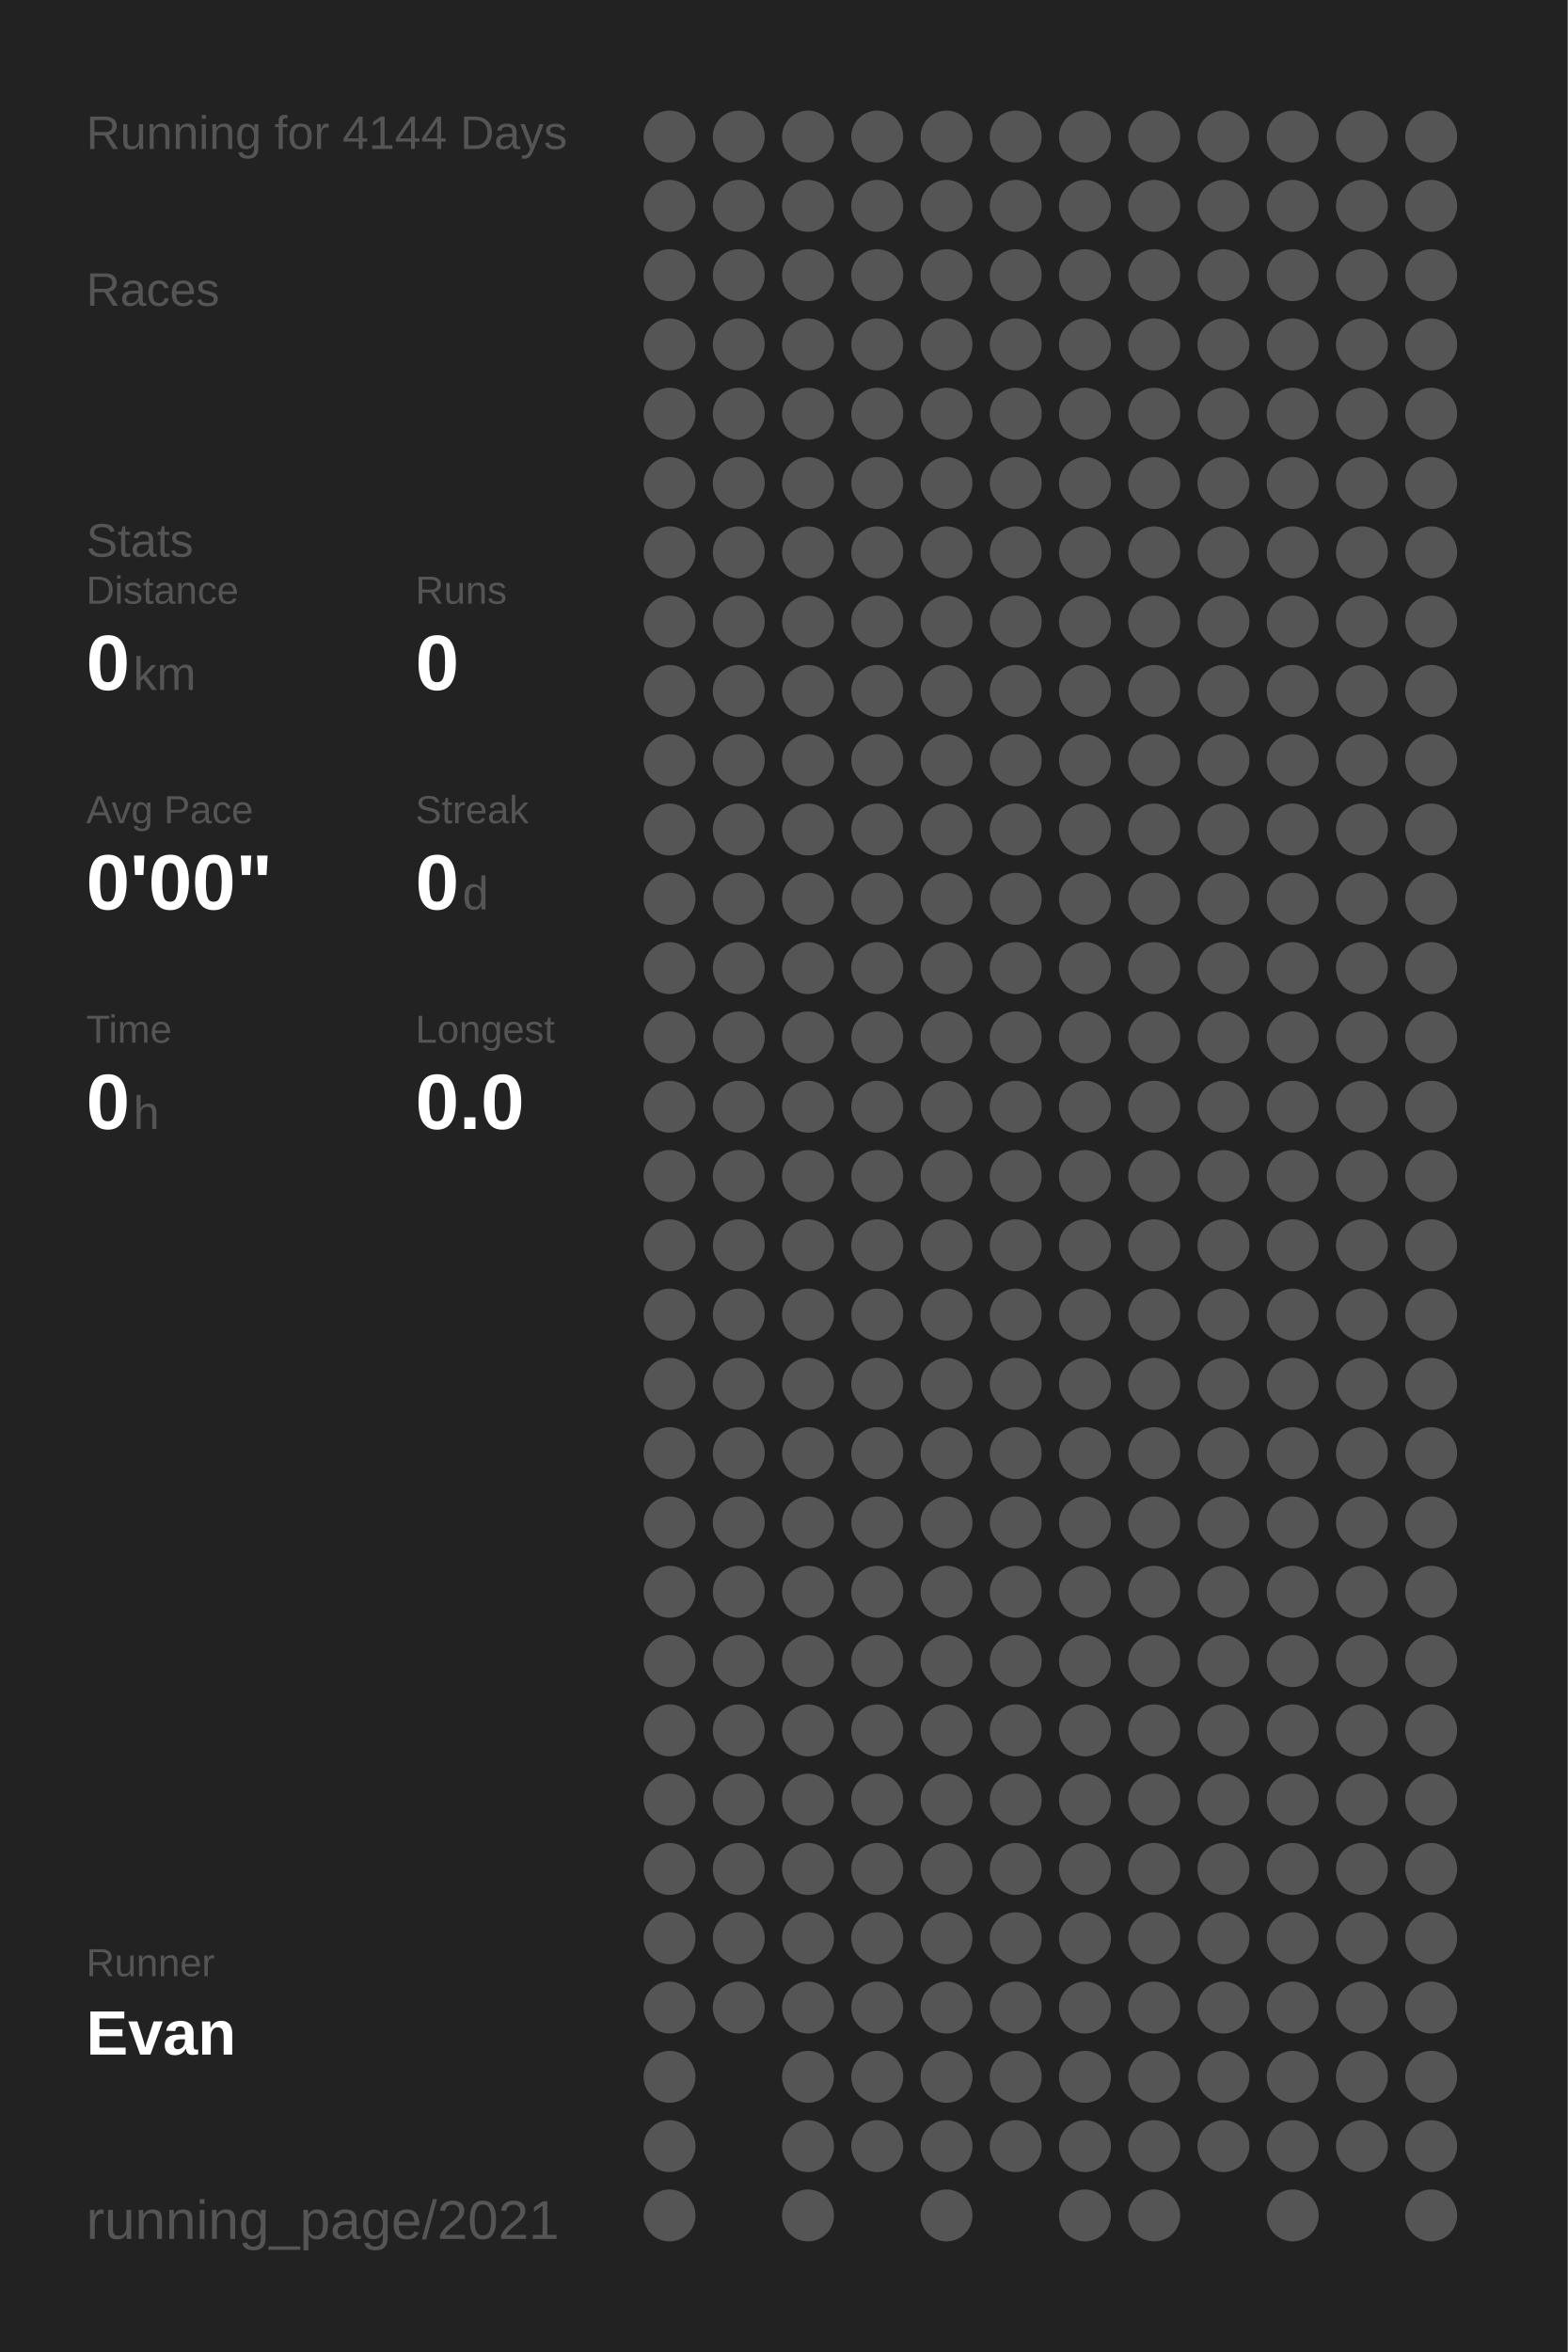
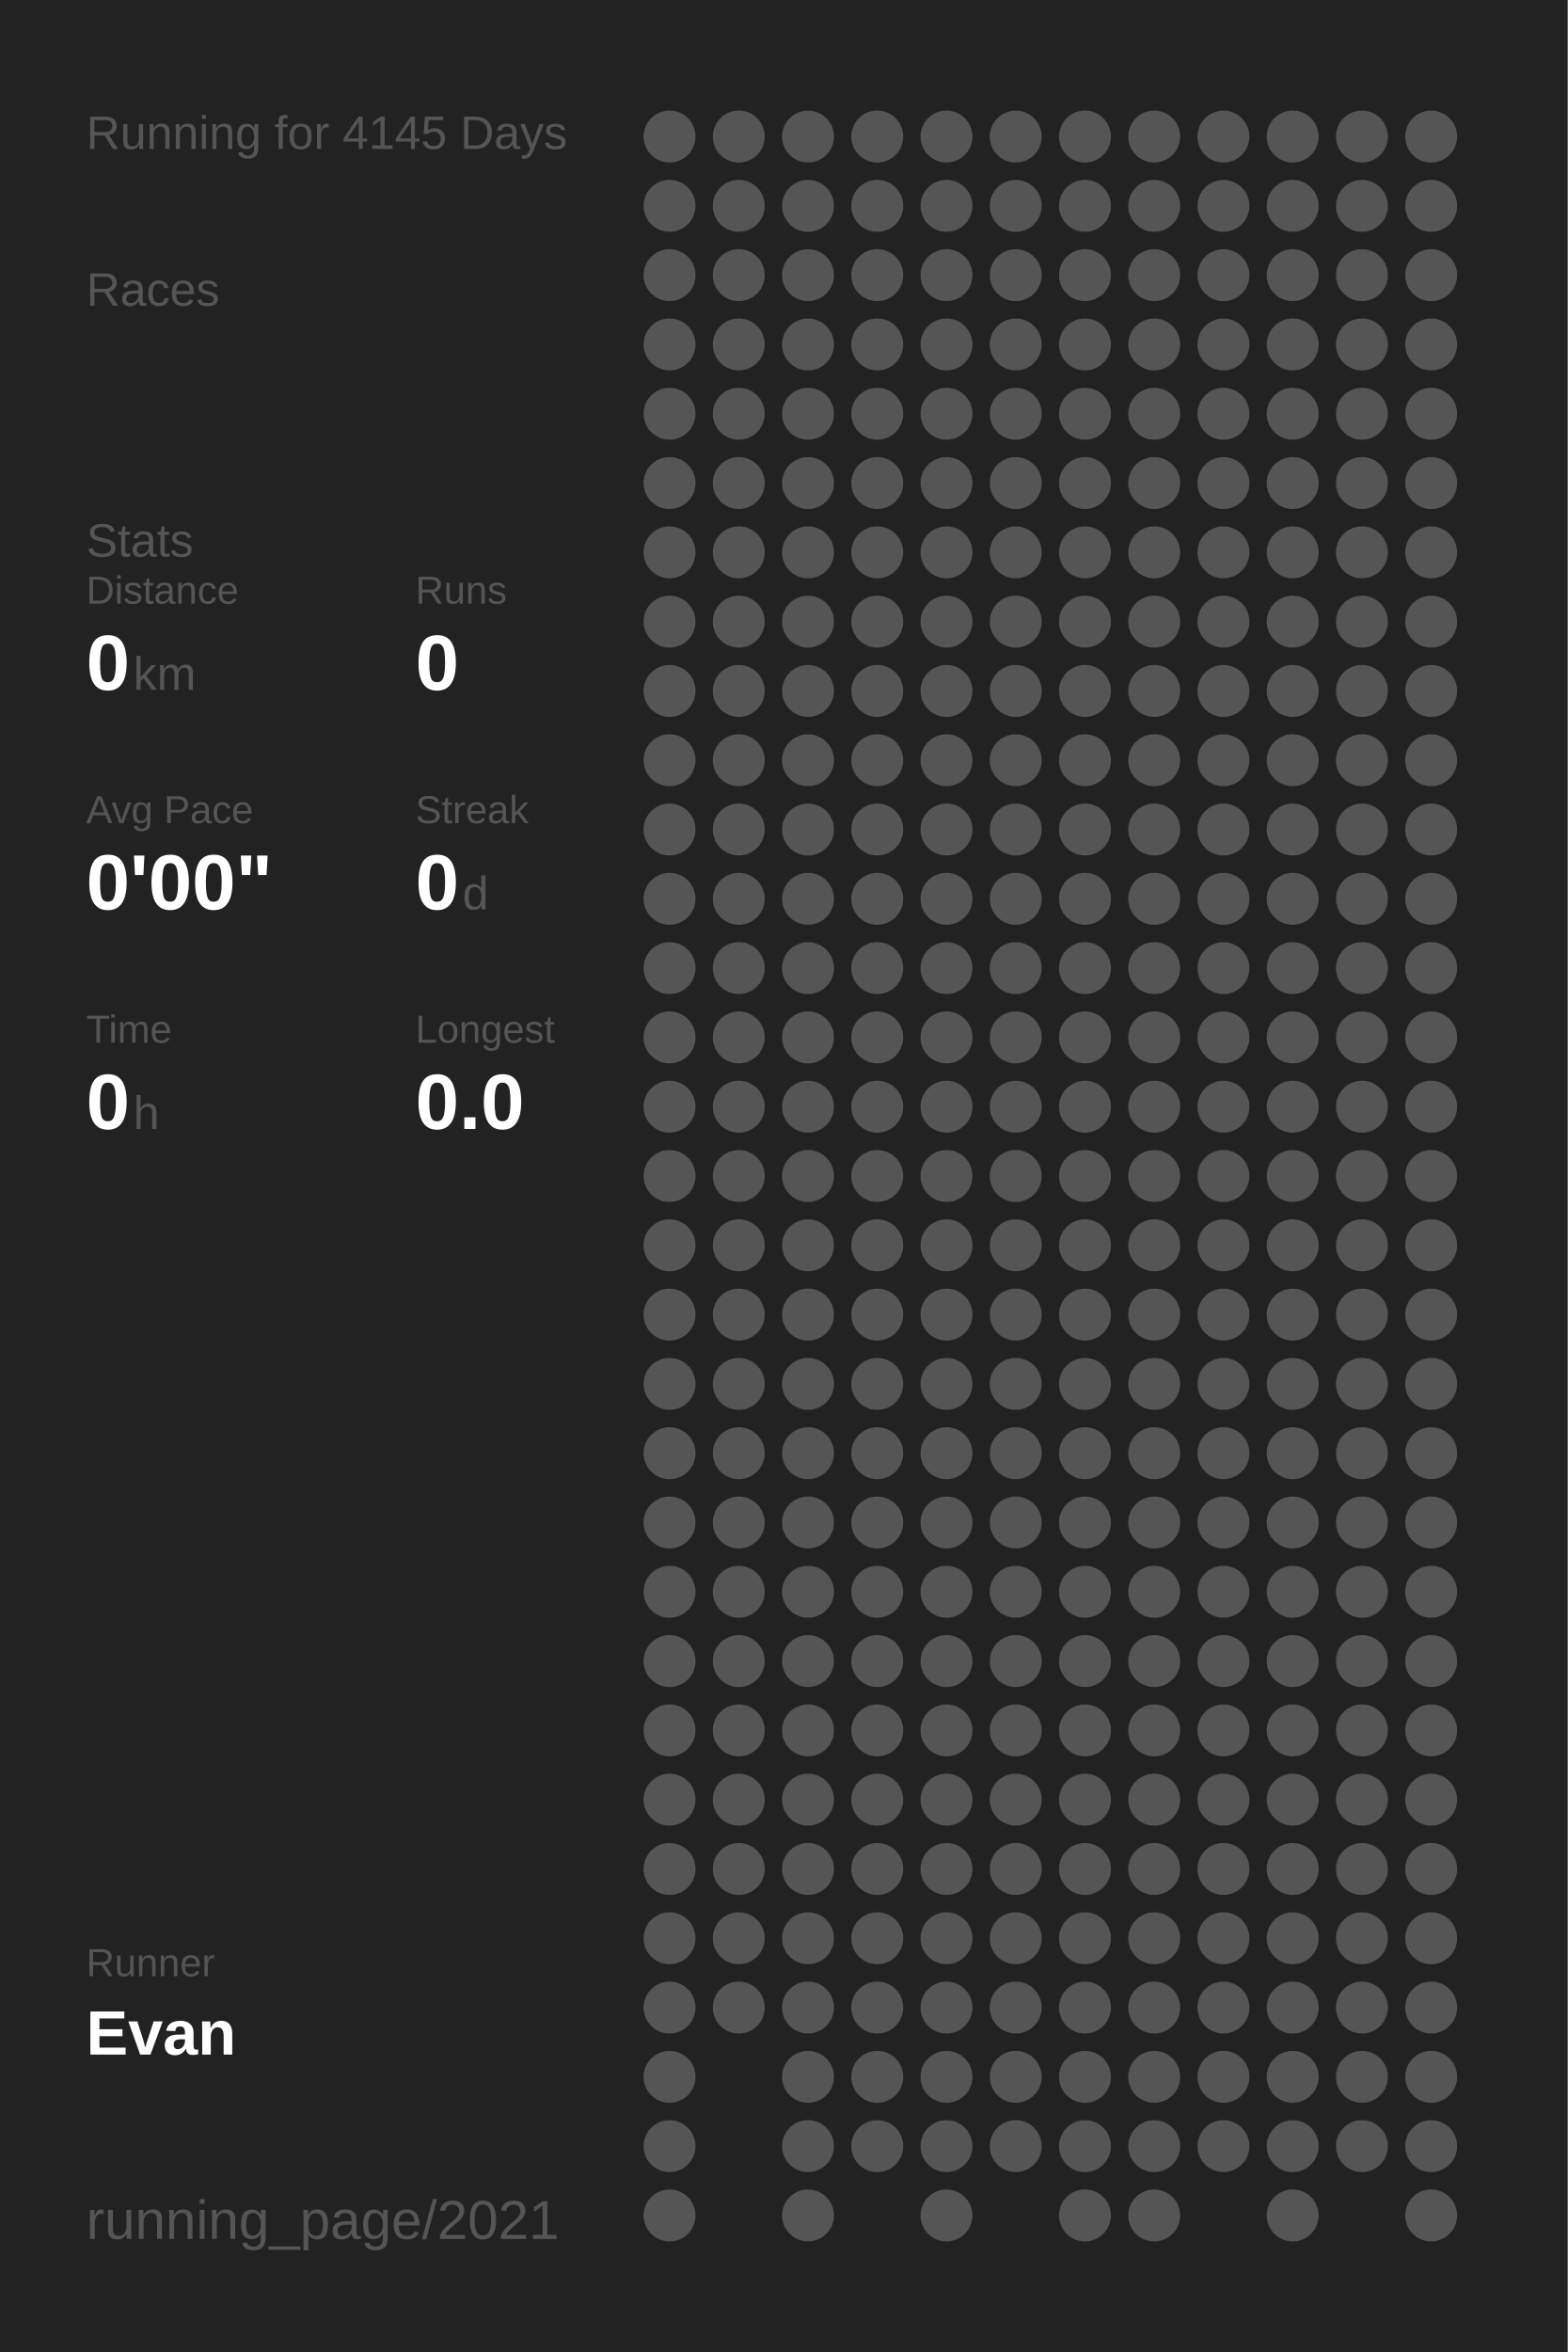
<svg xmlns="http://www.w3.org/2000/svg" baseProfile="full" height="300mm" version="1.1" viewBox="0,0,200,300" width="200mm">
  <defs />
  <rect fill="#222222" height="300" width="200" x="0" y="0" />
-   <text fill="#555555" style="font-size:6px; font-family:Arial;" x="11" y="19">Running for 4144 Days</text>
+   <text fill="#555555" style="font-size:6px; font-family:Arial;" x="11" y="19">Running for 4145 Days</text>
  <text fill="#555555" style="font-size:6px; font-family:Arial;" x="11" y="39">Races</text>
  <text fill="#555555" style="font-size:6px; font-family:Arial;" x="11" y="71">Stats</text>
  <text fill="#555555" style="font-size:5px; font-family:Arial;" x="11" y="77">Distance</text>
  <text fill="#FFFFFF" style="font-size:10px; font-family:Arial; font-weight:bold;" x="11" y="88">0</text>
  <text fill="#555555" style="font-size:6px; font-family:Arial;" x="17" y="88">km</text>
  <text fill="#555555" style="font-size:5px; font-family:Arial;" x="53" y="77">Runs</text>
  <text fill="#FFFFFF" style="font-size:10px; font-family:Arial; font-weight:bold;" x="53" y="88">0</text>
  <text fill="#555555" style="font-size:5px; font-family:Arial;" x="11" y="105">Avg Pace</text>
  <text fill="#FFFFFF" style="font-size:10px; font-family:Arial; font-weight:bold;" x="11" y="116">0'00"</text>
  <text fill="#555555" style="font-size:5px; font-family:Arial;" x="53" y="105">Streak</text>
  <text fill="#FFFFFF" style="font-size:10px; font-family:Arial; font-weight:bold;" x="53" y="116">0</text>
  <text fill="#555555" style="font-size:6px; font-family:Arial;" x="59" y="116">d</text>
  <text fill="#555555" style="font-size:5px; font-family:Arial;" x="11" y="133">Time</text>
  <text fill="#FFFFFF" style="font-size:10px; font-family:Arial; font-weight:bold;" x="11" y="144">0</text>
  <text fill="#555555" style="font-size:6px; font-family:Arial;" x="17" y="144">h</text>
  <text fill="#555555" style="font-size:5px; font-family:Arial;" x="53" y="133">Longest</text>
  <text fill="#FFFFFF" style="font-size:10px; font-family:Arial; font-weight:bold;" x="53" y="144">0.0</text>
  <text fill="#555555" style="font-size:5px; font-family:Arial;" x="11" y="252.065">Runner</text>
  <text fill="#FFFFFF" style="font-size:8px; font-family:Arial; font-weight:bold;" x="11" y="262.065">Evan</text>
  <text fill="#555555" style="font-size:7px; font-family:Arial;" x="11" y="285.581">running_page/2021</text>
  <circle cx="85.417" cy="17.419" fill="#555555" r="3.312" />
  <circle cx="85.417" cy="26.258" fill="#555555" r="3.312" />
  <circle cx="85.417" cy="35.097" fill="#555555" r="3.312" />
  <circle cx="85.417" cy="43.935" fill="#555555" r="3.312" />
  <circle cx="85.417" cy="52.774" fill="#555555" r="3.312" />
  <circle cx="85.417" cy="61.613" fill="#555555" r="3.312" />
  <circle cx="85.417" cy="70.452" fill="#555555" r="3.312" />
  <circle cx="85.417" cy="79.29" fill="#555555" r="3.312" />
  <circle cx="85.417" cy="88.129" fill="#555555" r="3.312" />
  <circle cx="85.417" cy="96.968" fill="#555555" r="3.312" />
  <circle cx="85.417" cy="105.806" fill="#555555" r="3.312" />
  <circle cx="85.417" cy="114.645" fill="#555555" r="3.312" />
  <circle cx="85.417" cy="123.484" fill="#555555" r="3.312" />
  <circle cx="85.417" cy="132.323" fill="#555555" r="3.312" />
  <circle cx="85.417" cy="141.161" fill="#555555" r="3.312" />
  <circle cx="85.417" cy="150" fill="#555555" r="3.312" />
  <circle cx="85.417" cy="158.839" fill="#555555" r="3.312" />
  <circle cx="85.417" cy="167.677" fill="#555555" r="3.312" />
  <circle cx="85.417" cy="176.516" fill="#555555" r="3.312" />
  <circle cx="85.417" cy="185.355" fill="#555555" r="3.312" />
  <circle cx="85.417" cy="194.194" fill="#555555" r="3.312" />
  <circle cx="85.417" cy="203.032" fill="#555555" r="3.312" />
  <circle cx="85.417" cy="211.871" fill="#555555" r="3.312" />
  <circle cx="85.417" cy="220.71" fill="#555555" r="3.312" />
  <circle cx="85.417" cy="229.548" fill="#555555" r="3.312" />
  <circle cx="85.417" cy="238.387" fill="#555555" r="3.312" />
  <circle cx="85.417" cy="247.226" fill="#555555" r="3.312" />
  <circle cx="85.417" cy="256.065" fill="#555555" r="3.312" />
  <circle cx="85.417" cy="264.903" fill="#555555" r="3.312" />
  <circle cx="85.417" cy="273.742" fill="#555555" r="3.312" />
  <circle cx="85.417" cy="282.581" fill="#555555" r="3.312" />
  <circle cx="94.25" cy="17.419" fill="#555555" r="3.312" />
  <circle cx="94.25" cy="26.258" fill="#555555" r="3.312" />
  <circle cx="94.25" cy="35.097" fill="#555555" r="3.312" />
  <circle cx="94.25" cy="43.935" fill="#555555" r="3.312" />
  <circle cx="94.25" cy="52.774" fill="#555555" r="3.312" />
  <circle cx="94.25" cy="61.613" fill="#555555" r="3.312" />
  <circle cx="94.25" cy="70.452" fill="#555555" r="3.312" />
  <circle cx="94.25" cy="79.29" fill="#555555" r="3.312" />
  <circle cx="94.25" cy="88.129" fill="#555555" r="3.312" />
  <circle cx="94.25" cy="96.968" fill="#555555" r="3.312" />
  <circle cx="94.25" cy="105.806" fill="#555555" r="3.312" />
  <circle cx="94.25" cy="114.645" fill="#555555" r="3.312" />
  <circle cx="94.25" cy="123.484" fill="#555555" r="3.312" />
  <circle cx="94.25" cy="132.323" fill="#555555" r="3.312" />
  <circle cx="94.25" cy="141.161" fill="#555555" r="3.312" />
  <circle cx="94.25" cy="150" fill="#555555" r="3.312" />
  <circle cx="94.25" cy="158.839" fill="#555555" r="3.312" />
  <circle cx="94.25" cy="167.677" fill="#555555" r="3.312" />
  <circle cx="94.25" cy="176.516" fill="#555555" r="3.312" />
  <circle cx="94.25" cy="185.355" fill="#555555" r="3.312" />
  <circle cx="94.25" cy="194.194" fill="#555555" r="3.312" />
  <circle cx="94.25" cy="203.032" fill="#555555" r="3.312" />
  <circle cx="94.25" cy="211.871" fill="#555555" r="3.312" />
  <circle cx="94.25" cy="220.71" fill="#555555" r="3.312" />
  <circle cx="94.25" cy="229.548" fill="#555555" r="3.312" />
  <circle cx="94.25" cy="238.387" fill="#555555" r="3.312" />
  <circle cx="94.25" cy="247.226" fill="#555555" r="3.312" />
  <circle cx="94.25" cy="256.065" fill="#555555" r="3.312" />
  <circle cx="103.083" cy="17.419" fill="#555555" r="3.312" />
  <circle cx="103.083" cy="26.258" fill="#555555" r="3.312" />
  <circle cx="103.083" cy="35.097" fill="#555555" r="3.312" />
  <circle cx="103.083" cy="43.935" fill="#555555" r="3.312" />
  <circle cx="103.083" cy="52.774" fill="#555555" r="3.312" />
  <circle cx="103.083" cy="61.613" fill="#555555" r="3.312" />
  <circle cx="103.083" cy="70.452" fill="#555555" r="3.312" />
  <circle cx="103.083" cy="79.29" fill="#555555" r="3.312" />
  <circle cx="103.083" cy="88.129" fill="#555555" r="3.312" />
  <circle cx="103.083" cy="96.968" fill="#555555" r="3.312" />
  <circle cx="103.083" cy="105.806" fill="#555555" r="3.312" />
  <circle cx="103.083" cy="114.645" fill="#555555" r="3.312" />
  <circle cx="103.083" cy="123.484" fill="#555555" r="3.312" />
  <circle cx="103.083" cy="132.323" fill="#555555" r="3.312" />
  <circle cx="103.083" cy="141.161" fill="#555555" r="3.312" />
  <circle cx="103.083" cy="150" fill="#555555" r="3.312" />
  <circle cx="103.083" cy="158.839" fill="#555555" r="3.312" />
  <circle cx="103.083" cy="167.677" fill="#555555" r="3.312" />
  <circle cx="103.083" cy="176.516" fill="#555555" r="3.312" />
  <circle cx="103.083" cy="185.355" fill="#555555" r="3.312" />
  <circle cx="103.083" cy="194.194" fill="#555555" r="3.312" />
  <circle cx="103.083" cy="203.032" fill="#555555" r="3.312" />
  <circle cx="103.083" cy="211.871" fill="#555555" r="3.312" />
  <circle cx="103.083" cy="220.71" fill="#555555" r="3.312" />
  <circle cx="103.083" cy="229.548" fill="#555555" r="3.312" />
  <circle cx="103.083" cy="238.387" fill="#555555" r="3.312" />
  <circle cx="103.083" cy="247.226" fill="#555555" r="3.312" />
  <circle cx="103.083" cy="256.065" fill="#555555" r="3.312" />
  <circle cx="103.083" cy="264.903" fill="#555555" r="3.312" />
  <circle cx="103.083" cy="273.742" fill="#555555" r="3.312" />
  <circle cx="103.083" cy="282.581" fill="#555555" r="3.312" />
  <circle cx="111.917" cy="17.419" fill="#555555" r="3.312" />
  <circle cx="111.917" cy="26.258" fill="#555555" r="3.312" />
  <circle cx="111.917" cy="35.097" fill="#555555" r="3.312" />
  <circle cx="111.917" cy="43.935" fill="#555555" r="3.312" />
  <circle cx="111.917" cy="52.774" fill="#555555" r="3.312" />
  <circle cx="111.917" cy="61.613" fill="#555555" r="3.312" />
  <circle cx="111.917" cy="70.452" fill="#555555" r="3.312" />
  <circle cx="111.917" cy="79.29" fill="#555555" r="3.312" />
  <circle cx="111.917" cy="88.129" fill="#555555" r="3.312" />
  <circle cx="111.917" cy="96.968" fill="#555555" r="3.312" />
  <circle cx="111.917" cy="105.806" fill="#555555" r="3.312" />
  <circle cx="111.917" cy="114.645" fill="#555555" r="3.312" />
  <circle cx="111.917" cy="123.484" fill="#555555" r="3.312" />
  <circle cx="111.917" cy="132.323" fill="#555555" r="3.312" />
  <circle cx="111.917" cy="141.161" fill="#555555" r="3.312" />
  <circle cx="111.917" cy="150" fill="#555555" r="3.312" />
  <circle cx="111.917" cy="158.839" fill="#555555" r="3.312" />
  <circle cx="111.917" cy="167.677" fill="#555555" r="3.312" />
  <circle cx="111.917" cy="176.516" fill="#555555" r="3.312" />
  <circle cx="111.917" cy="185.355" fill="#555555" r="3.312" />
  <circle cx="111.917" cy="194.194" fill="#555555" r="3.312" />
  <circle cx="111.917" cy="203.032" fill="#555555" r="3.312" />
  <circle cx="111.917" cy="211.871" fill="#555555" r="3.312" />
  <circle cx="111.917" cy="220.71" fill="#555555" r="3.312" />
  <circle cx="111.917" cy="229.548" fill="#555555" r="3.312" />
  <circle cx="111.917" cy="238.387" fill="#555555" r="3.312" />
  <circle cx="111.917" cy="247.226" fill="#555555" r="3.312" />
  <circle cx="111.917" cy="256.065" fill="#555555" r="3.312" />
  <circle cx="111.917" cy="264.903" fill="#555555" r="3.312" />
  <circle cx="111.917" cy="273.742" fill="#555555" r="3.312" />
  <circle cx="120.75" cy="17.419" fill="#555555" r="3.312" />
  <circle cx="120.75" cy="26.258" fill="#555555" r="3.312" />
  <circle cx="120.75" cy="35.097" fill="#555555" r="3.312" />
  <circle cx="120.75" cy="43.935" fill="#555555" r="3.312" />
  <circle cx="120.75" cy="52.774" fill="#555555" r="3.312" />
  <circle cx="120.75" cy="61.613" fill="#555555" r="3.312" />
  <circle cx="120.75" cy="70.452" fill="#555555" r="3.312" />
  <circle cx="120.75" cy="79.29" fill="#555555" r="3.312" />
  <circle cx="120.75" cy="88.129" fill="#555555" r="3.312" />
  <circle cx="120.75" cy="96.968" fill="#555555" r="3.312" />
  <circle cx="120.75" cy="105.806" fill="#555555" r="3.312" />
  <circle cx="120.75" cy="114.645" fill="#555555" r="3.312" />
  <circle cx="120.75" cy="123.484" fill="#555555" r="3.312" />
  <circle cx="120.75" cy="132.323" fill="#555555" r="3.312" />
  <circle cx="120.75" cy="141.161" fill="#555555" r="3.312" />
  <circle cx="120.75" cy="150" fill="#555555" r="3.312" />
  <circle cx="120.75" cy="158.839" fill="#555555" r="3.312" />
  <circle cx="120.75" cy="167.677" fill="#555555" r="3.312" />
  <circle cx="120.75" cy="176.516" fill="#555555" r="3.312" />
  <circle cx="120.75" cy="185.355" fill="#555555" r="3.312" />
  <circle cx="120.75" cy="194.194" fill="#555555" r="3.312" />
  <circle cx="120.75" cy="203.032" fill="#555555" r="3.312" />
  <circle cx="120.75" cy="211.871" fill="#555555" r="3.312" />
  <circle cx="120.75" cy="220.71" fill="#555555" r="3.312" />
  <circle cx="120.75" cy="229.548" fill="#555555" r="3.312" />
  <circle cx="120.75" cy="238.387" fill="#555555" r="3.312" />
  <circle cx="120.75" cy="247.226" fill="#555555" r="3.312" />
  <circle cx="120.75" cy="256.065" fill="#555555" r="3.312" />
  <circle cx="120.75" cy="264.903" fill="#555555" r="3.312" />
  <circle cx="120.75" cy="273.742" fill="#555555" r="3.312" />
  <circle cx="120.75" cy="282.581" fill="#555555" r="3.312" />
  <circle cx="129.583" cy="17.419" fill="#555555" r="3.312" />
  <circle cx="129.583" cy="26.258" fill="#555555" r="3.312" />
  <circle cx="129.583" cy="35.097" fill="#555555" r="3.312" />
  <circle cx="129.583" cy="43.935" fill="#555555" r="3.312" />
  <circle cx="129.583" cy="52.774" fill="#555555" r="3.312" />
  <circle cx="129.583" cy="61.613" fill="#555555" r="3.312" />
  <circle cx="129.583" cy="70.452" fill="#555555" r="3.312" />
  <circle cx="129.583" cy="79.29" fill="#555555" r="3.312" />
  <circle cx="129.583" cy="88.129" fill="#555555" r="3.312" />
  <circle cx="129.583" cy="96.968" fill="#555555" r="3.312" />
  <circle cx="129.583" cy="105.806" fill="#555555" r="3.312" />
  <circle cx="129.583" cy="114.645" fill="#555555" r="3.312" />
  <circle cx="129.583" cy="123.484" fill="#555555" r="3.312" />
  <circle cx="129.583" cy="132.323" fill="#555555" r="3.312" />
  <circle cx="129.583" cy="141.161" fill="#555555" r="3.312" />
  <circle cx="129.583" cy="150" fill="#555555" r="3.312" />
  <circle cx="129.583" cy="158.839" fill="#555555" r="3.312" />
  <circle cx="129.583" cy="167.677" fill="#555555" r="3.312" />
  <circle cx="129.583" cy="176.516" fill="#555555" r="3.312" />
  <circle cx="129.583" cy="185.355" fill="#555555" r="3.312" />
  <circle cx="129.583" cy="194.194" fill="#555555" r="3.312" />
  <circle cx="129.583" cy="203.032" fill="#555555" r="3.312" />
  <circle cx="129.583" cy="211.871" fill="#555555" r="3.312" />
  <circle cx="129.583" cy="220.71" fill="#555555" r="3.312" />
  <circle cx="129.583" cy="229.548" fill="#555555" r="3.312" />
  <circle cx="129.583" cy="238.387" fill="#555555" r="3.312" />
  <circle cx="129.583" cy="247.226" fill="#555555" r="3.312" />
  <circle cx="129.583" cy="256.065" fill="#555555" r="3.312" />
  <circle cx="129.583" cy="264.903" fill="#555555" r="3.312" />
  <circle cx="129.583" cy="273.742" fill="#555555" r="3.312" />
  <circle cx="138.417" cy="17.419" fill="#555555" r="3.312" />
  <circle cx="138.417" cy="26.258" fill="#555555" r="3.312" />
  <circle cx="138.417" cy="35.097" fill="#555555" r="3.312" />
  <circle cx="138.417" cy="43.935" fill="#555555" r="3.312" />
  <circle cx="138.417" cy="52.774" fill="#555555" r="3.312" />
  <circle cx="138.417" cy="61.613" fill="#555555" r="3.312" />
  <circle cx="138.417" cy="70.452" fill="#555555" r="3.312" />
  <circle cx="138.417" cy="79.29" fill="#555555" r="3.312" />
  <circle cx="138.417" cy="88.129" fill="#555555" r="3.312" />
  <circle cx="138.417" cy="96.968" fill="#555555" r="3.312" />
  <circle cx="138.417" cy="105.806" fill="#555555" r="3.312" />
  <circle cx="138.417" cy="114.645" fill="#555555" r="3.312" />
  <circle cx="138.417" cy="123.484" fill="#555555" r="3.312" />
  <circle cx="138.417" cy="132.323" fill="#555555" r="3.312" />
  <circle cx="138.417" cy="141.161" fill="#555555" r="3.312" />
  <circle cx="138.417" cy="150" fill="#555555" r="3.312" />
  <circle cx="138.417" cy="158.839" fill="#555555" r="3.312" />
  <circle cx="138.417" cy="167.677" fill="#555555" r="3.312" />
  <circle cx="138.417" cy="176.516" fill="#555555" r="3.312" />
  <circle cx="138.417" cy="185.355" fill="#555555" r="3.312" />
  <circle cx="138.417" cy="194.194" fill="#555555" r="3.312" />
  <circle cx="138.417" cy="203.032" fill="#555555" r="3.312" />
  <circle cx="138.417" cy="211.871" fill="#555555" r="3.312" />
  <circle cx="138.417" cy="220.71" fill="#555555" r="3.312" />
  <circle cx="138.417" cy="229.548" fill="#555555" r="3.312" />
  <circle cx="138.417" cy="238.387" fill="#555555" r="3.312" />
  <circle cx="138.417" cy="247.226" fill="#555555" r="3.312" />
  <circle cx="138.417" cy="256.065" fill="#555555" r="3.312" />
  <circle cx="138.417" cy="264.903" fill="#555555" r="3.312" />
  <circle cx="138.417" cy="273.742" fill="#555555" r="3.312" />
  <circle cx="138.417" cy="282.581" fill="#555555" r="3.312" />
  <circle cx="147.25" cy="17.419" fill="#555555" r="3.312" />
  <circle cx="147.25" cy="26.258" fill="#555555" r="3.312" />
  <circle cx="147.25" cy="35.097" fill="#555555" r="3.312" />
  <circle cx="147.25" cy="43.935" fill="#555555" r="3.312" />
  <circle cx="147.25" cy="52.774" fill="#555555" r="3.312" />
  <circle cx="147.25" cy="61.613" fill="#555555" r="3.312" />
  <circle cx="147.25" cy="70.452" fill="#555555" r="3.312" />
  <circle cx="147.25" cy="79.29" fill="#555555" r="3.312" />
  <circle cx="147.25" cy="88.129" fill="#555555" r="3.312" />
  <circle cx="147.25" cy="96.968" fill="#555555" r="3.312" />
  <circle cx="147.25" cy="105.806" fill="#555555" r="3.312" />
  <circle cx="147.25" cy="114.645" fill="#555555" r="3.312" />
  <circle cx="147.25" cy="123.484" fill="#555555" r="3.312" />
  <circle cx="147.25" cy="132.323" fill="#555555" r="3.312" />
  <circle cx="147.25" cy="141.161" fill="#555555" r="3.312" />
  <circle cx="147.25" cy="150" fill="#555555" r="3.312" />
  <circle cx="147.25" cy="158.839" fill="#555555" r="3.312" />
  <circle cx="147.25" cy="167.677" fill="#555555" r="3.312" />
  <circle cx="147.25" cy="176.516" fill="#555555" r="3.312" />
  <circle cx="147.25" cy="185.355" fill="#555555" r="3.312" />
  <circle cx="147.25" cy="194.194" fill="#555555" r="3.312" />
  <circle cx="147.25" cy="203.032" fill="#555555" r="3.312" />
  <circle cx="147.25" cy="211.871" fill="#555555" r="3.312" />
  <circle cx="147.25" cy="220.71" fill="#555555" r="3.312" />
  <circle cx="147.25" cy="229.548" fill="#555555" r="3.312" />
  <circle cx="147.25" cy="238.387" fill="#555555" r="3.312" />
  <circle cx="147.25" cy="247.226" fill="#555555" r="3.312" />
  <circle cx="147.25" cy="256.065" fill="#555555" r="3.312" />
  <circle cx="147.25" cy="264.903" fill="#555555" r="3.312" />
  <circle cx="147.25" cy="273.742" fill="#555555" r="3.312" />
  <circle cx="147.25" cy="282.581" fill="#555555" r="3.312" />
  <circle cx="156.083" cy="17.419" fill="#555555" r="3.312" />
  <circle cx="156.083" cy="26.258" fill="#555555" r="3.312" />
  <circle cx="156.083" cy="35.097" fill="#555555" r="3.312" />
  <circle cx="156.083" cy="43.935" fill="#555555" r="3.312" />
  <circle cx="156.083" cy="52.774" fill="#555555" r="3.312" />
  <circle cx="156.083" cy="61.613" fill="#555555" r="3.312" />
  <circle cx="156.083" cy="70.452" fill="#555555" r="3.312" />
  <circle cx="156.083" cy="79.29" fill="#555555" r="3.312" />
  <circle cx="156.083" cy="88.129" fill="#555555" r="3.312" />
  <circle cx="156.083" cy="96.968" fill="#555555" r="3.312" />
  <circle cx="156.083" cy="105.806" fill="#555555" r="3.312" />
  <circle cx="156.083" cy="114.645" fill="#555555" r="3.312" />
  <circle cx="156.083" cy="123.484" fill="#555555" r="3.312" />
  <circle cx="156.083" cy="132.323" fill="#555555" r="3.312" />
  <circle cx="156.083" cy="141.161" fill="#555555" r="3.312" />
  <circle cx="156.083" cy="150" fill="#555555" r="3.312" />
  <circle cx="156.083" cy="158.839" fill="#555555" r="3.312" />
  <circle cx="156.083" cy="167.677" fill="#555555" r="3.312" />
  <circle cx="156.083" cy="176.516" fill="#555555" r="3.312" />
  <circle cx="156.083" cy="185.355" fill="#555555" r="3.312" />
  <circle cx="156.083" cy="194.194" fill="#555555" r="3.312" />
  <circle cx="156.083" cy="203.032" fill="#555555" r="3.312" />
  <circle cx="156.083" cy="211.871" fill="#555555" r="3.312" />
  <circle cx="156.083" cy="220.71" fill="#555555" r="3.312" />
  <circle cx="156.083" cy="229.548" fill="#555555" r="3.312" />
  <circle cx="156.083" cy="238.387" fill="#555555" r="3.312" />
  <circle cx="156.083" cy="247.226" fill="#555555" r="3.312" />
  <circle cx="156.083" cy="256.065" fill="#555555" r="3.312" />
  <circle cx="156.083" cy="264.903" fill="#555555" r="3.312" />
  <circle cx="156.083" cy="273.742" fill="#555555" r="3.312" />
  <circle cx="164.917" cy="17.419" fill="#555555" r="3.312" />
  <circle cx="164.917" cy="26.258" fill="#555555" r="3.312" />
  <circle cx="164.917" cy="35.097" fill="#555555" r="3.312" />
  <circle cx="164.917" cy="43.935" fill="#555555" r="3.312" />
  <circle cx="164.917" cy="52.774" fill="#555555" r="3.312" />
  <circle cx="164.917" cy="61.613" fill="#555555" r="3.312" />
  <circle cx="164.917" cy="70.452" fill="#555555" r="3.312" />
  <circle cx="164.917" cy="79.29" fill="#555555" r="3.312" />
  <circle cx="164.917" cy="88.129" fill="#555555" r="3.312" />
  <circle cx="164.917" cy="96.968" fill="#555555" r="3.312" />
  <circle cx="164.917" cy="105.806" fill="#555555" r="3.312" />
  <circle cx="164.917" cy="114.645" fill="#555555" r="3.312" />
  <circle cx="164.917" cy="123.484" fill="#555555" r="3.312" />
  <circle cx="164.917" cy="132.323" fill="#555555" r="3.312" />
  <circle cx="164.917" cy="141.161" fill="#555555" r="3.312" />
  <circle cx="164.917" cy="150" fill="#555555" r="3.312" />
  <circle cx="164.917" cy="158.839" fill="#555555" r="3.312" />
  <circle cx="164.917" cy="167.677" fill="#555555" r="3.312" />
  <circle cx="164.917" cy="176.516" fill="#555555" r="3.312" />
  <circle cx="164.917" cy="185.355" fill="#555555" r="3.312" />
  <circle cx="164.917" cy="194.194" fill="#555555" r="3.312" />
  <circle cx="164.917" cy="203.032" fill="#555555" r="3.312" />
  <circle cx="164.917" cy="211.871" fill="#555555" r="3.312" />
  <circle cx="164.917" cy="220.71" fill="#555555" r="3.312" />
  <circle cx="164.917" cy="229.548" fill="#555555" r="3.312" />
  <circle cx="164.917" cy="238.387" fill="#555555" r="3.312" />
  <circle cx="164.917" cy="247.226" fill="#555555" r="3.312" />
  <circle cx="164.917" cy="256.065" fill="#555555" r="3.312" />
  <circle cx="164.917" cy="264.903" fill="#555555" r="3.312" />
  <circle cx="164.917" cy="273.742" fill="#555555" r="3.312" />
  <circle cx="164.917" cy="282.581" fill="#555555" r="3.312" />
  <circle cx="173.75" cy="17.419" fill="#555555" r="3.312" />
  <circle cx="173.75" cy="26.258" fill="#555555" r="3.312" />
  <circle cx="173.75" cy="35.097" fill="#555555" r="3.312" />
  <circle cx="173.75" cy="43.935" fill="#555555" r="3.312" />
  <circle cx="173.75" cy="52.774" fill="#555555" r="3.312" />
  <circle cx="173.75" cy="61.613" fill="#555555" r="3.312" />
  <circle cx="173.75" cy="70.452" fill="#555555" r="3.312" />
  <circle cx="173.75" cy="79.29" fill="#555555" r="3.312" />
  <circle cx="173.75" cy="88.129" fill="#555555" r="3.312" />
  <circle cx="173.75" cy="96.968" fill="#555555" r="3.312" />
  <circle cx="173.75" cy="105.806" fill="#555555" r="3.312" />
  <circle cx="173.75" cy="114.645" fill="#555555" r="3.312" />
  <circle cx="173.75" cy="123.484" fill="#555555" r="3.312" />
  <circle cx="173.75" cy="132.323" fill="#555555" r="3.312" />
  <circle cx="173.75" cy="141.161" fill="#555555" r="3.312" />
  <circle cx="173.75" cy="150" fill="#555555" r="3.312" />
  <circle cx="173.75" cy="158.839" fill="#555555" r="3.312" />
  <circle cx="173.75" cy="167.677" fill="#555555" r="3.312" />
  <circle cx="173.75" cy="176.516" fill="#555555" r="3.312" />
  <circle cx="173.75" cy="185.355" fill="#555555" r="3.312" />
  <circle cx="173.75" cy="194.194" fill="#555555" r="3.312" />
  <circle cx="173.75" cy="203.032" fill="#555555" r="3.312" />
  <circle cx="173.75" cy="211.871" fill="#555555" r="3.312" />
  <circle cx="173.75" cy="220.71" fill="#555555" r="3.312" />
  <circle cx="173.75" cy="229.548" fill="#555555" r="3.312" />
  <circle cx="173.75" cy="238.387" fill="#555555" r="3.312" />
  <circle cx="173.75" cy="247.226" fill="#555555" r="3.312" />
  <circle cx="173.75" cy="256.065" fill="#555555" r="3.312" />
  <circle cx="173.75" cy="264.903" fill="#555555" r="3.312" />
  <circle cx="173.75" cy="273.742" fill="#555555" r="3.312" />
  <circle cx="182.583" cy="17.419" fill="#555555" r="3.312" />
  <circle cx="182.583" cy="26.258" fill="#555555" r="3.312" />
  <circle cx="182.583" cy="35.097" fill="#555555" r="3.312" />
  <circle cx="182.583" cy="43.935" fill="#555555" r="3.312" />
  <circle cx="182.583" cy="52.774" fill="#555555" r="3.312" />
  <circle cx="182.583" cy="61.613" fill="#555555" r="3.312" />
  <circle cx="182.583" cy="70.452" fill="#555555" r="3.312" />
  <circle cx="182.583" cy="79.29" fill="#555555" r="3.312" />
  <circle cx="182.583" cy="88.129" fill="#555555" r="3.312" />
  <circle cx="182.583" cy="96.968" fill="#555555" r="3.312" />
  <circle cx="182.583" cy="105.806" fill="#555555" r="3.312" />
  <circle cx="182.583" cy="114.645" fill="#555555" r="3.312" />
  <circle cx="182.583" cy="123.484" fill="#555555" r="3.312" />
  <circle cx="182.583" cy="132.323" fill="#555555" r="3.312" />
  <circle cx="182.583" cy="141.161" fill="#555555" r="3.312" />
  <circle cx="182.583" cy="150" fill="#555555" r="3.312" />
  <circle cx="182.583" cy="158.839" fill="#555555" r="3.312" />
  <circle cx="182.583" cy="167.677" fill="#555555" r="3.312" />
  <circle cx="182.583" cy="176.516" fill="#555555" r="3.312" />
  <circle cx="182.583" cy="185.355" fill="#555555" r="3.312" />
  <circle cx="182.583" cy="194.194" fill="#555555" r="3.312" />
  <circle cx="182.583" cy="203.032" fill="#555555" r="3.312" />
  <circle cx="182.583" cy="211.871" fill="#555555" r="3.312" />
  <circle cx="182.583" cy="220.71" fill="#555555" r="3.312" />
  <circle cx="182.583" cy="229.548" fill="#555555" r="3.312" />
  <circle cx="182.583" cy="238.387" fill="#555555" r="3.312" />
  <circle cx="182.583" cy="247.226" fill="#555555" r="3.312" />
  <circle cx="182.583" cy="256.065" fill="#555555" r="3.312" />
  <circle cx="182.583" cy="264.903" fill="#555555" r="3.312" />
  <circle cx="182.583" cy="273.742" fill="#555555" r="3.312" />
  <circle cx="182.583" cy="282.581" fill="#555555" r="3.312" />
</svg>
